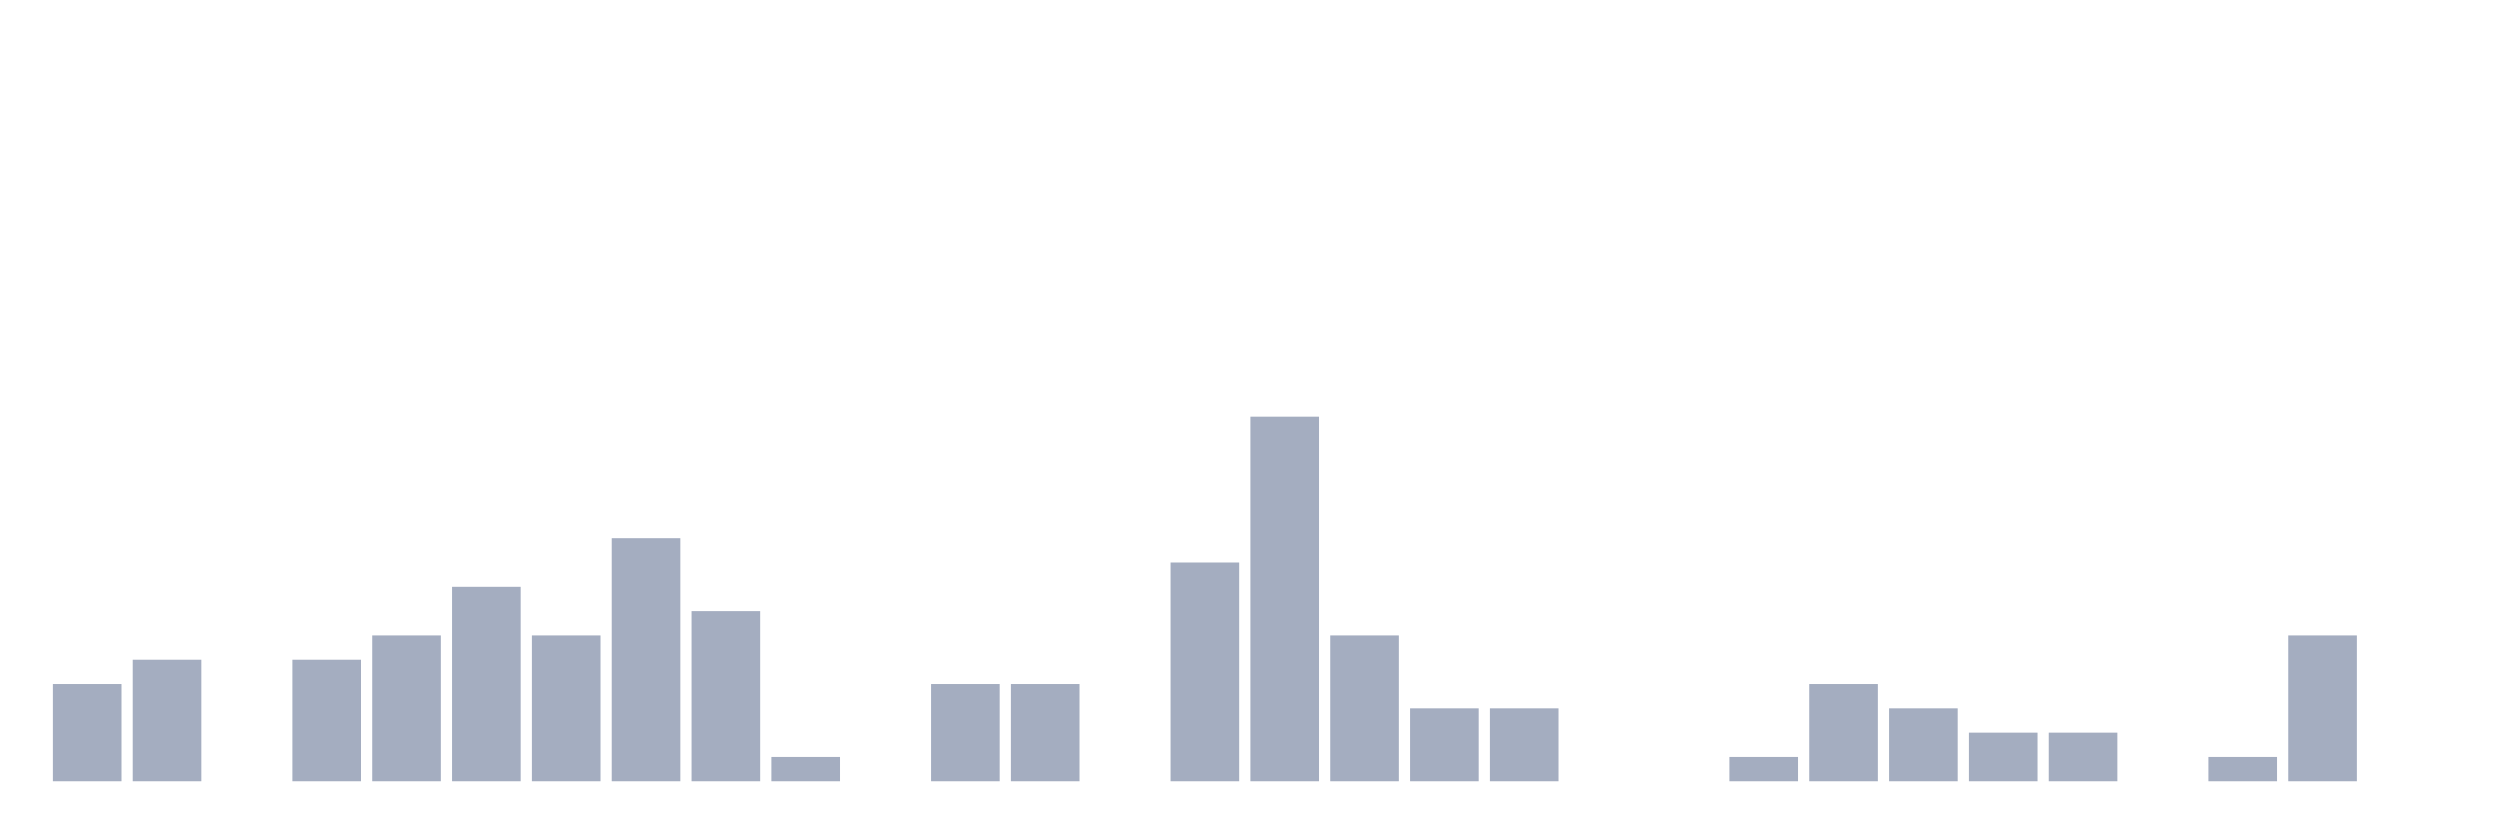
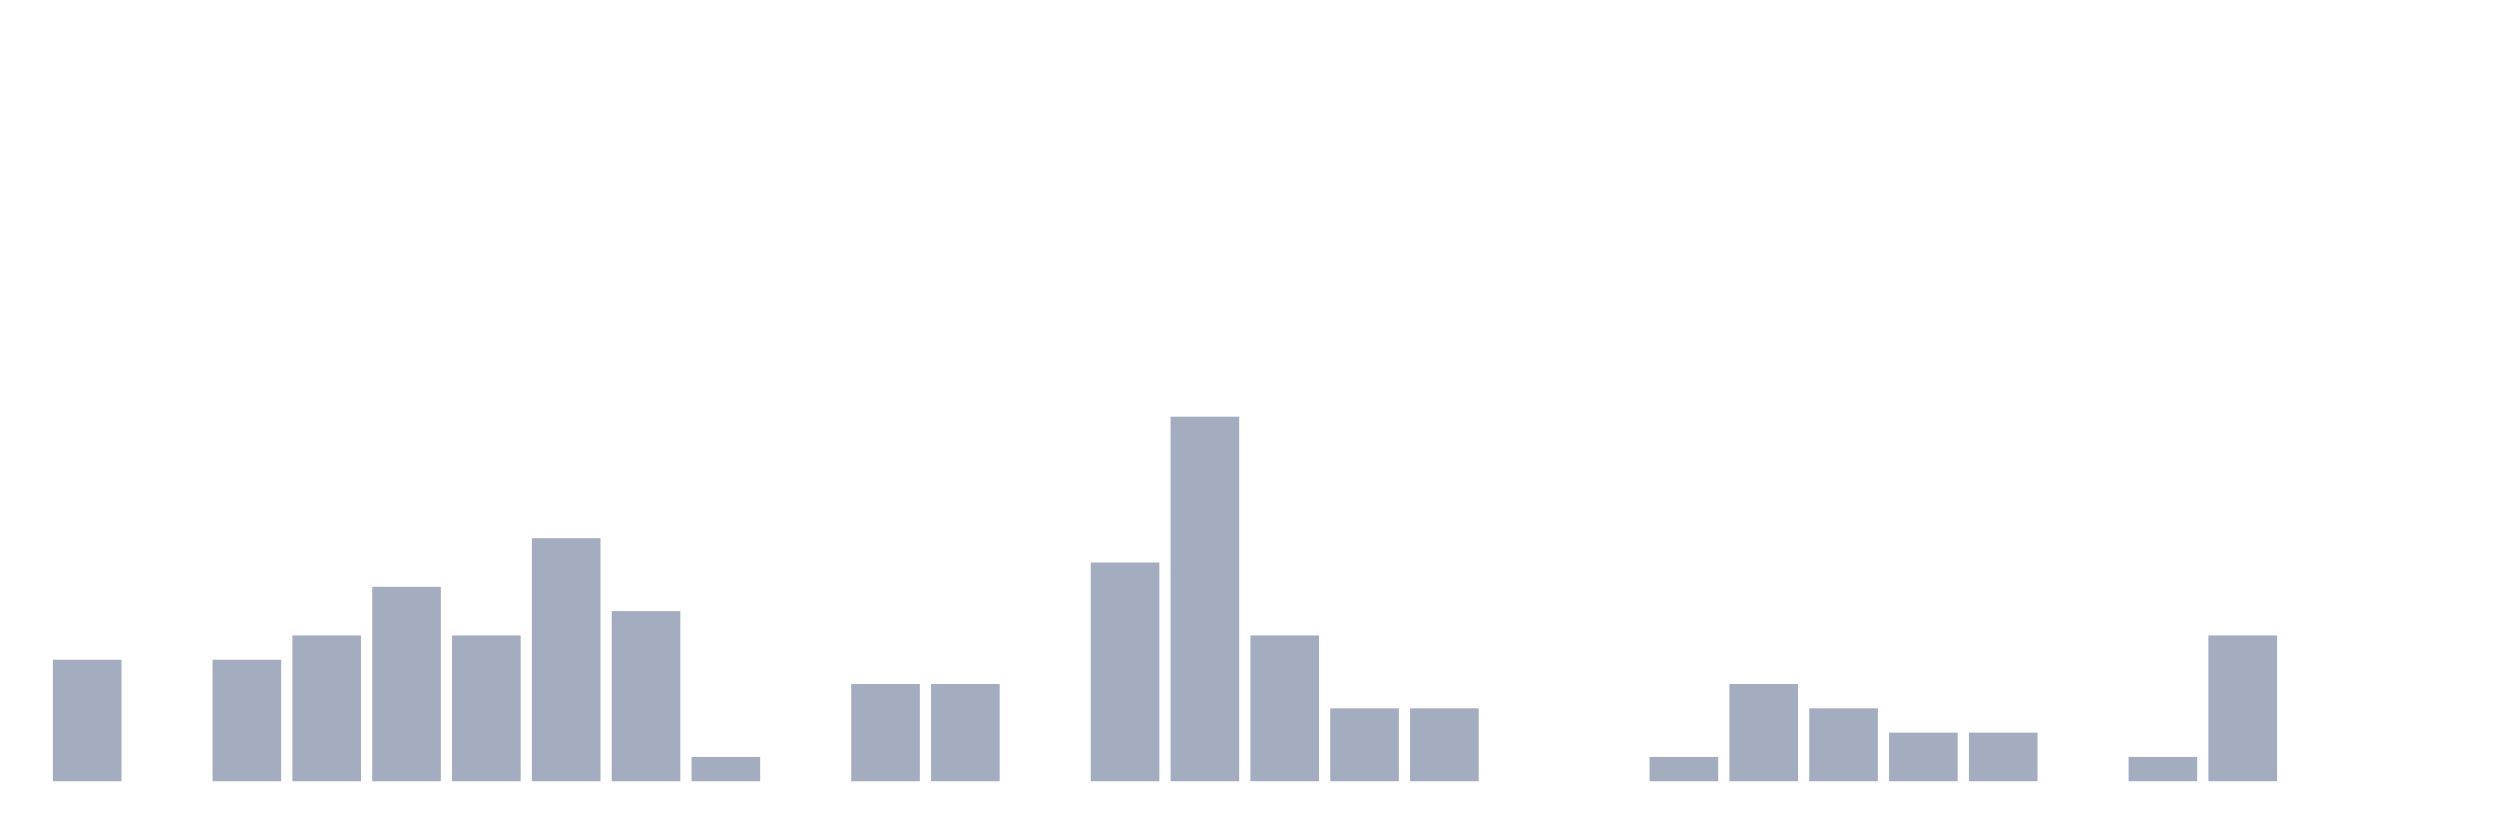
<svg xmlns="http://www.w3.org/2000/svg" viewBox="0 0 480 160">
  <g transform="translate(10,10)">
-     <rect class="bar" x="0.153" width="13.175" y="121.333" height="18.667" fill="rgb(164,173,192)" />
-     <rect class="bar" x="15.482" width="13.175" y="116.667" height="23.333" fill="rgb(164,173,192)" />
-     <rect class="bar" x="30.81" width="13.175" y="140" height="0" fill="rgb(164,173,192)" />
-     <rect class="bar" x="46.138" width="13.175" y="116.667" height="23.333" fill="rgb(164,173,192)" />
-     <rect class="bar" x="61.466" width="13.175" y="112" height="28" fill="rgb(164,173,192)" />
-     <rect class="bar" x="76.794" width="13.175" y="102.667" height="37.333" fill="rgb(164,173,192)" />
-     <rect class="bar" x="92.123" width="13.175" y="112" height="28" fill="rgb(164,173,192)" />
-     <rect class="bar" x="107.451" width="13.175" y="93.333" height="46.667" fill="rgb(164,173,192)" />
-     <rect class="bar" x="122.779" width="13.175" y="107.333" height="32.667" fill="rgb(164,173,192)" />
-     <rect class="bar" x="138.107" width="13.175" y="135.333" height="4.667" fill="rgb(164,173,192)" />
-     <rect class="bar" x="153.436" width="13.175" y="140" height="0" fill="rgb(164,173,192)" />
+     <rect class="bar" x="0.153" width="13.175" y="116.667" height="23.333" fill="rgb(164,173,192)" />
+     <rect class="bar" x="15.482" width="13.175" y="140" height="0" fill="rgb(164,173,192)" />
+     <rect class="bar" x="30.81" width="13.175" y="116.667" height="23.333" fill="rgb(164,173,192)" />
+     <rect class="bar" x="46.138" width="13.175" y="112" height="28" fill="rgb(164,173,192)" />
+     <rect class="bar" x="61.466" width="13.175" y="102.667" height="37.333" fill="rgb(164,173,192)" />
+     <rect class="bar" x="76.794" width="13.175" y="112" height="28" fill="rgb(164,173,192)" />
+     <rect class="bar" x="92.123" width="13.175" y="93.333" height="46.667" fill="rgb(164,173,192)" />
+     <rect class="bar" x="107.451" width="13.175" y="107.333" height="32.667" fill="rgb(164,173,192)" />
+     <rect class="bar" x="122.779" width="13.175" y="135.333" height="4.667" fill="rgb(164,173,192)" />
+     <rect class="bar" x="138.107" width="13.175" y="140" height="0" fill="rgb(164,173,192)" />
+     <rect class="bar" x="153.436" width="13.175" y="121.333" height="18.667" fill="rgb(164,173,192)" />
    <rect class="bar" x="168.764" width="13.175" y="121.333" height="18.667" fill="rgb(164,173,192)" />
-     <rect class="bar" x="184.092" width="13.175" y="121.333" height="18.667" fill="rgb(164,173,192)" />
-     <rect class="bar" x="199.42" width="13.175" y="140" height="0" fill="rgb(164,173,192)" />
-     <rect class="bar" x="214.748" width="13.175" y="98" height="42" fill="rgb(164,173,192)" />
-     <rect class="bar" x="230.077" width="13.175" y="70" height="70" fill="rgb(164,173,192)" />
-     <rect class="bar" x="245.405" width="13.175" y="112" height="28" fill="rgb(164,173,192)" />
+     <rect class="bar" x="184.092" width="13.175" y="140" height="0" fill="rgb(164,173,192)" />
+     <rect class="bar" x="199.42" width="13.175" y="98" height="42" fill="rgb(164,173,192)" />
+     <rect class="bar" x="214.748" width="13.175" y="70" height="70" fill="rgb(164,173,192)" />
+     <rect class="bar" x="230.077" width="13.175" y="112" height="28" fill="rgb(164,173,192)" />
+     <rect class="bar" x="245.405" width="13.175" y="126" height="14" fill="rgb(164,173,192)" />
    <rect class="bar" x="260.733" width="13.175" y="126" height="14" fill="rgb(164,173,192)" />
-     <rect class="bar" x="276.061" width="13.175" y="126" height="14" fill="rgb(164,173,192)" />
+     <rect class="bar" x="276.061" width="13.175" y="140" height="0" fill="rgb(164,173,192)" />
    <rect class="bar" x="291.39" width="13.175" y="140" height="0" fill="rgb(164,173,192)" />
-     <rect class="bar" x="306.718" width="13.175" y="140" height="0" fill="rgb(164,173,192)" />
-     <rect class="bar" x="322.046" width="13.175" y="135.333" height="4.667" fill="rgb(164,173,192)" />
-     <rect class="bar" x="337.374" width="13.175" y="121.333" height="18.667" fill="rgb(164,173,192)" />
-     <rect class="bar" x="352.702" width="13.175" y="126" height="14" fill="rgb(164,173,192)" />
+     <rect class="bar" x="306.718" width="13.175" y="135.333" height="4.667" fill="rgb(164,173,192)" />
+     <rect class="bar" x="322.046" width="13.175" y="121.333" height="18.667" fill="rgb(164,173,192)" />
+     <rect class="bar" x="337.374" width="13.175" y="126" height="14" fill="rgb(164,173,192)" />
+     <rect class="bar" x="352.702" width="13.175" y="130.667" height="9.333" fill="rgb(164,173,192)" />
    <rect class="bar" x="368.031" width="13.175" y="130.667" height="9.333" fill="rgb(164,173,192)" />
-     <rect class="bar" x="383.359" width="13.175" y="130.667" height="9.333" fill="rgb(164,173,192)" />
-     <rect class="bar" x="398.687" width="13.175" y="140" height="0" fill="rgb(164,173,192)" />
-     <rect class="bar" x="414.015" width="13.175" y="135.333" height="4.667" fill="rgb(164,173,192)" />
-     <rect class="bar" x="429.344" width="13.175" y="112" height="28" fill="rgb(164,173,192)" />
+     <rect class="bar" x="383.359" width="13.175" y="140" height="0" fill="rgb(164,173,192)" />
+     <rect class="bar" x="398.687" width="13.175" y="135.333" height="4.667" fill="rgb(164,173,192)" />
+     <rect class="bar" x="414.015" width="13.175" y="112" height="28" fill="rgb(164,173,192)" />
+     <rect class="bar" x="429.344" width="13.175" y="140" height="0" fill="rgb(164,173,192)" />
    <rect class="bar" x="444.672" width="13.175" y="140" height="0" fill="rgb(164,173,192)" />
  </g>
</svg>
